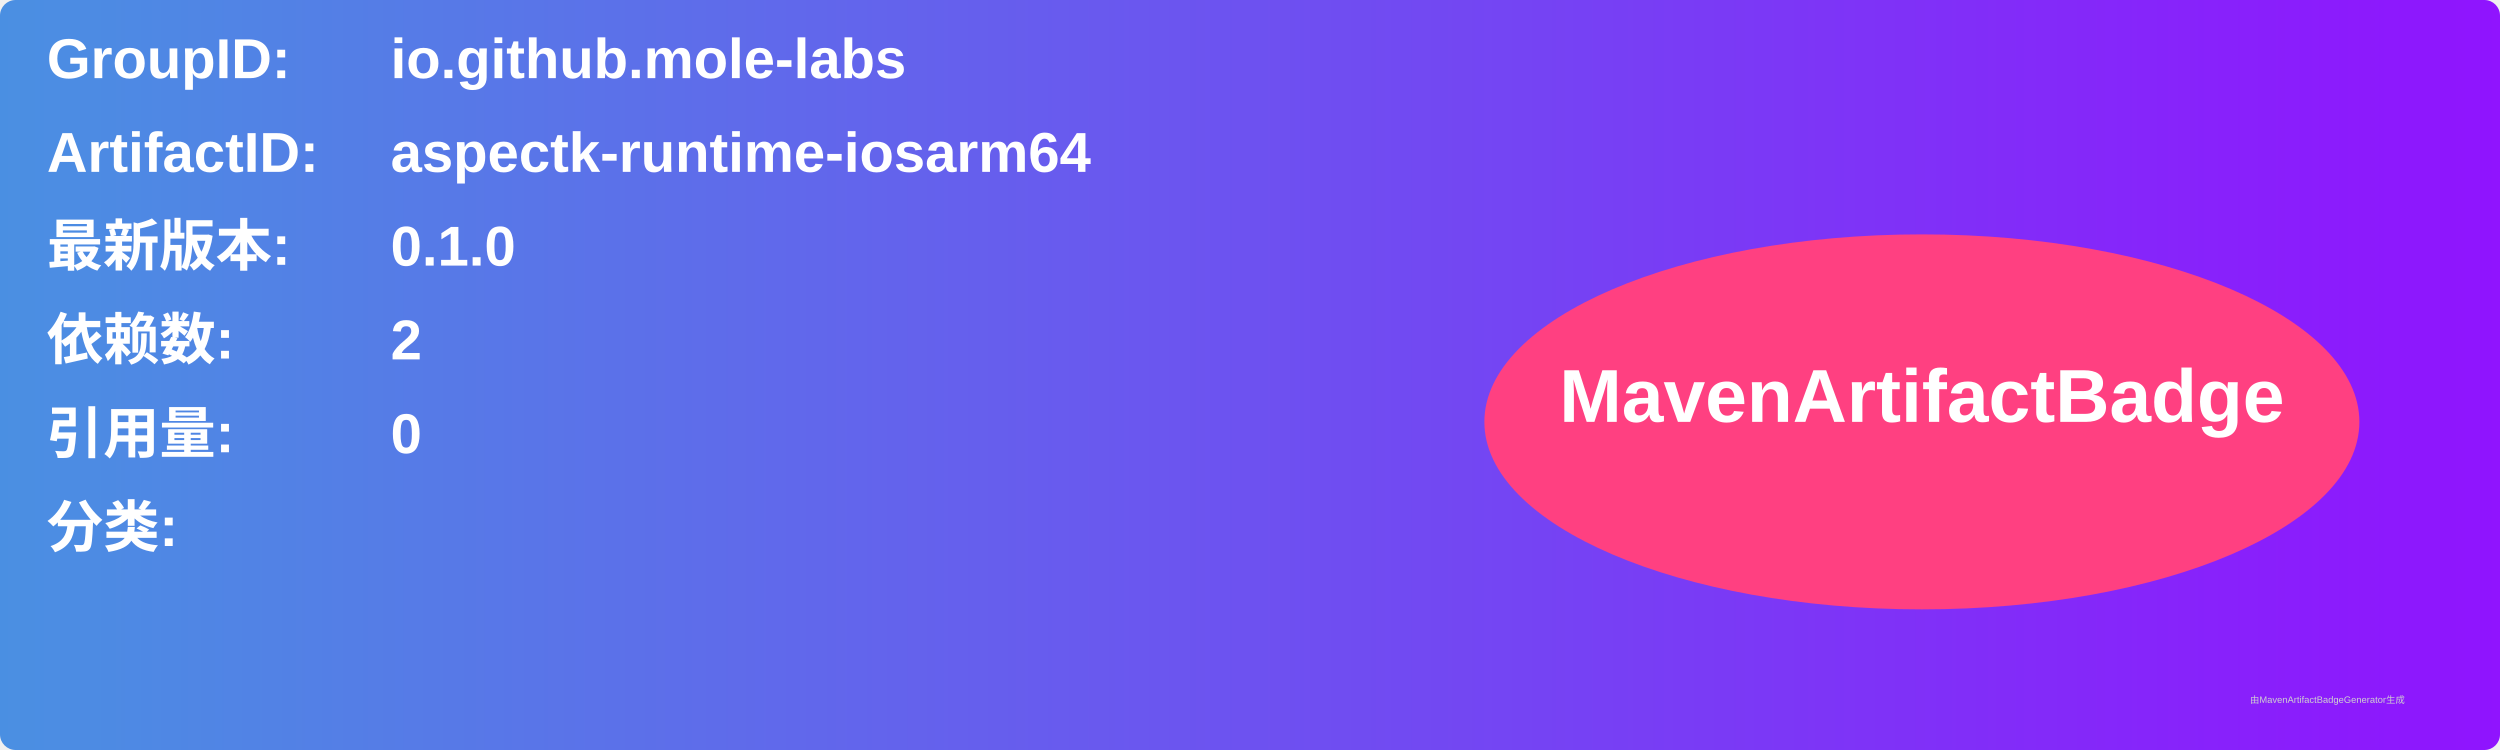
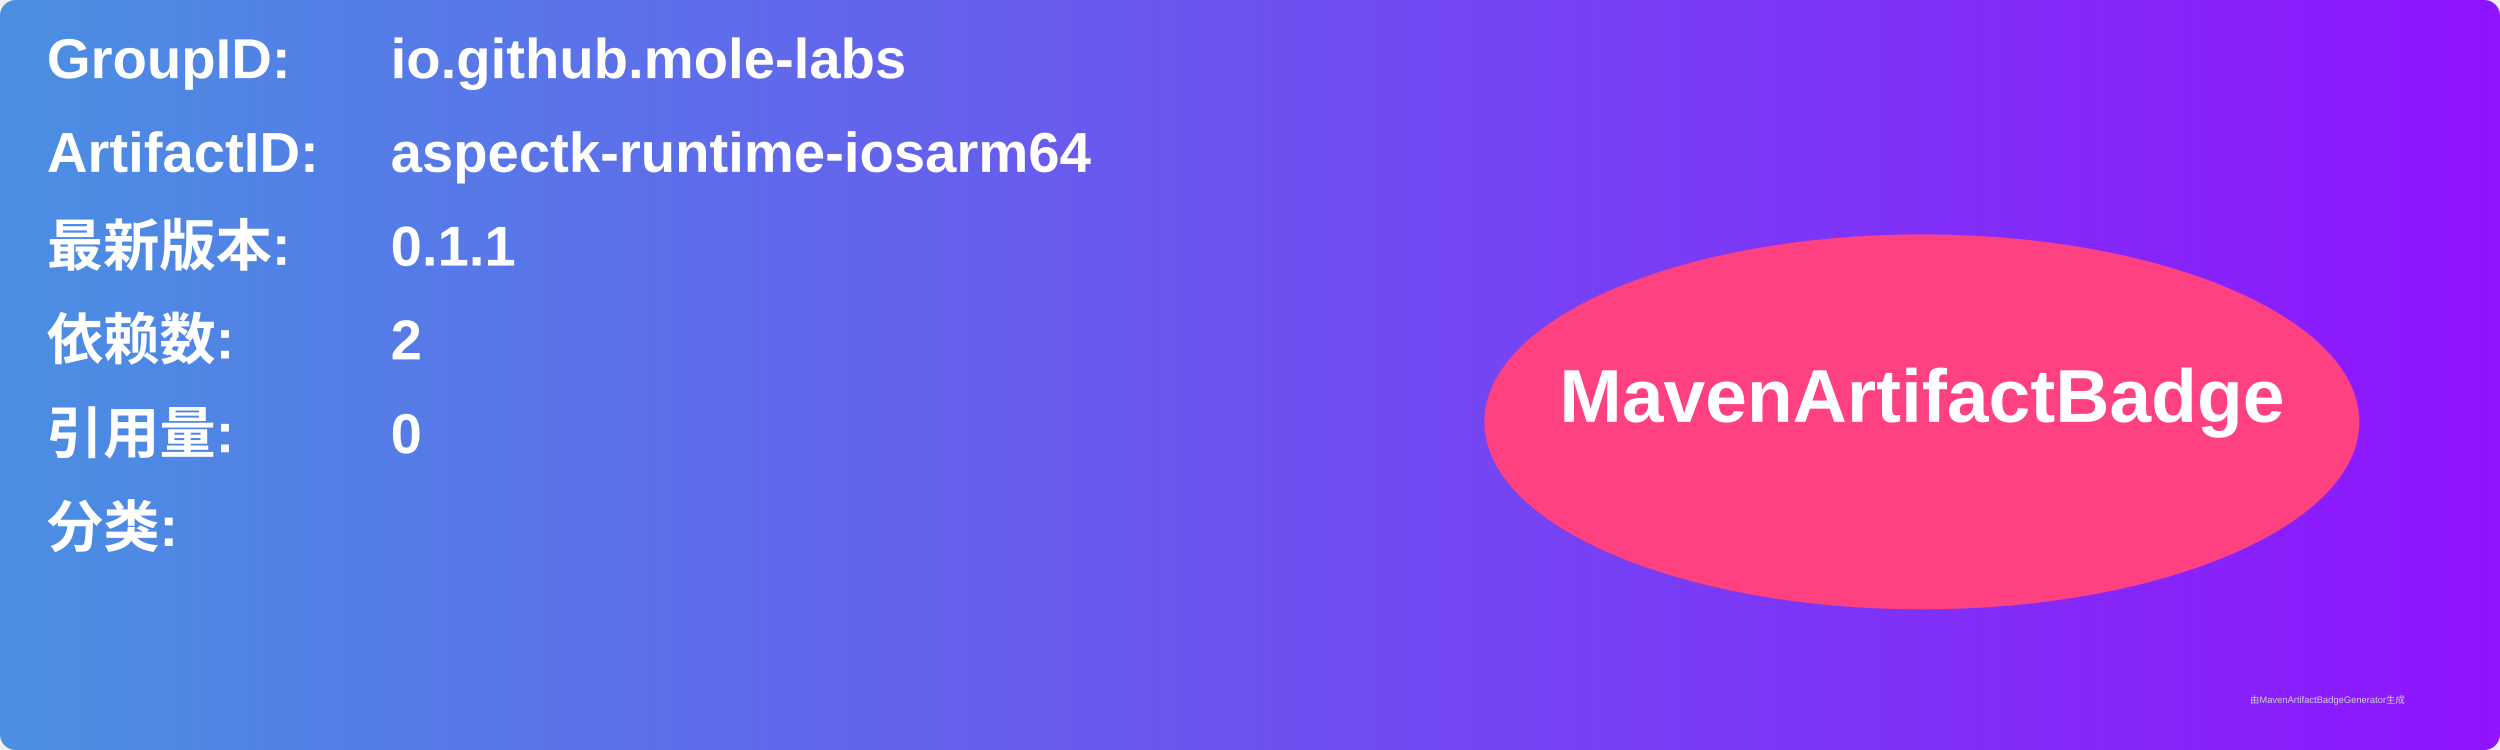
<svg xmlns="http://www.w3.org/2000/svg" width="800" height="240" viewBox="0 0 800 240">
  <linearGradient id="grad" x1="0%" y1="0%" x2="100%" y2="0%">
    <stop offset="0%" stop-color="#4a90e2" />
    <stop offset="100%" stop-color="#9013fe" />
  </linearGradient>
  <rect width="100%" height="100%" rx="5" ry="5" fill="url(#grad)" />
  <g transform="translate(15, 15)">
    <text x="0" y="10" font-family="Arial" font-size="18" fill="white" font-weight="bold" width="260">GroupID:</text>
    <text x="110" y="10" font-family="Arial" font-size="18" fill="white" font-weight="bold" width="460">io.github.mole-labs</text>
    <text x="0" y="40" font-family="Arial" font-size="18" fill="white" font-weight="bold" width="260">ArtifactID:</text>
    <text x="110" y="40" font-family="Arial" font-size="18" fill="white" font-weight="bold" width="460">aspectk-runtime-iosarm64</text>
    <text x="0" y="70" font-family="Arial" font-size="18" fill="white" font-weight="bold">最新版本:</text>
    <text x="110" y="70" font-family="Arial" font-size="18" fill="white" font-weight="bold">
-       <tspan font-weight="bold">0.1.0</tspan>
+       <tspan font-weight="bold">0.1.1</tspan>
    </text>
    <text x="0" y="100" font-family="Arial" font-size="18" fill="white" font-weight="bold">依赖数: </text>
    <text x="110" y="100" font-family="Arial" font-size="18" fill="white">
      <tspan font-weight="bold">2</tspan>
    </text>
    <text x="0" y="130" font-family="Arial" font-size="18" fill="white" font-weight="bold">引用量: </text>
    <text x="110" y="130" font-family="Arial" font-size="18" fill="white">
      <tspan font-weight="bold">0</tspan>
    </text>
    <text x="0" y="160" font-family="Arial" font-size="18" fill="white" font-weight="bold">分类:</text>
    <text x="10" y="190" font-family="Arial" font-size="10" fill="white">
      <tspan font-weight="bold" />
    </text>
    <ellipse cx="600" cy="120" rx="140" ry="60" fill="#ff4081" />
    <text x="600" y="120" text-anchor="middle" font-family="Arial" font-size="24" fill="white" font-weight="bold">MavenArtifactBadge</text>
  </g>
  <text x="720" y="225" font-family="Arial" font-size="3" fill="#d0d0d0">由MavenArtifactBadgeGenerator生成</text>
</svg>
